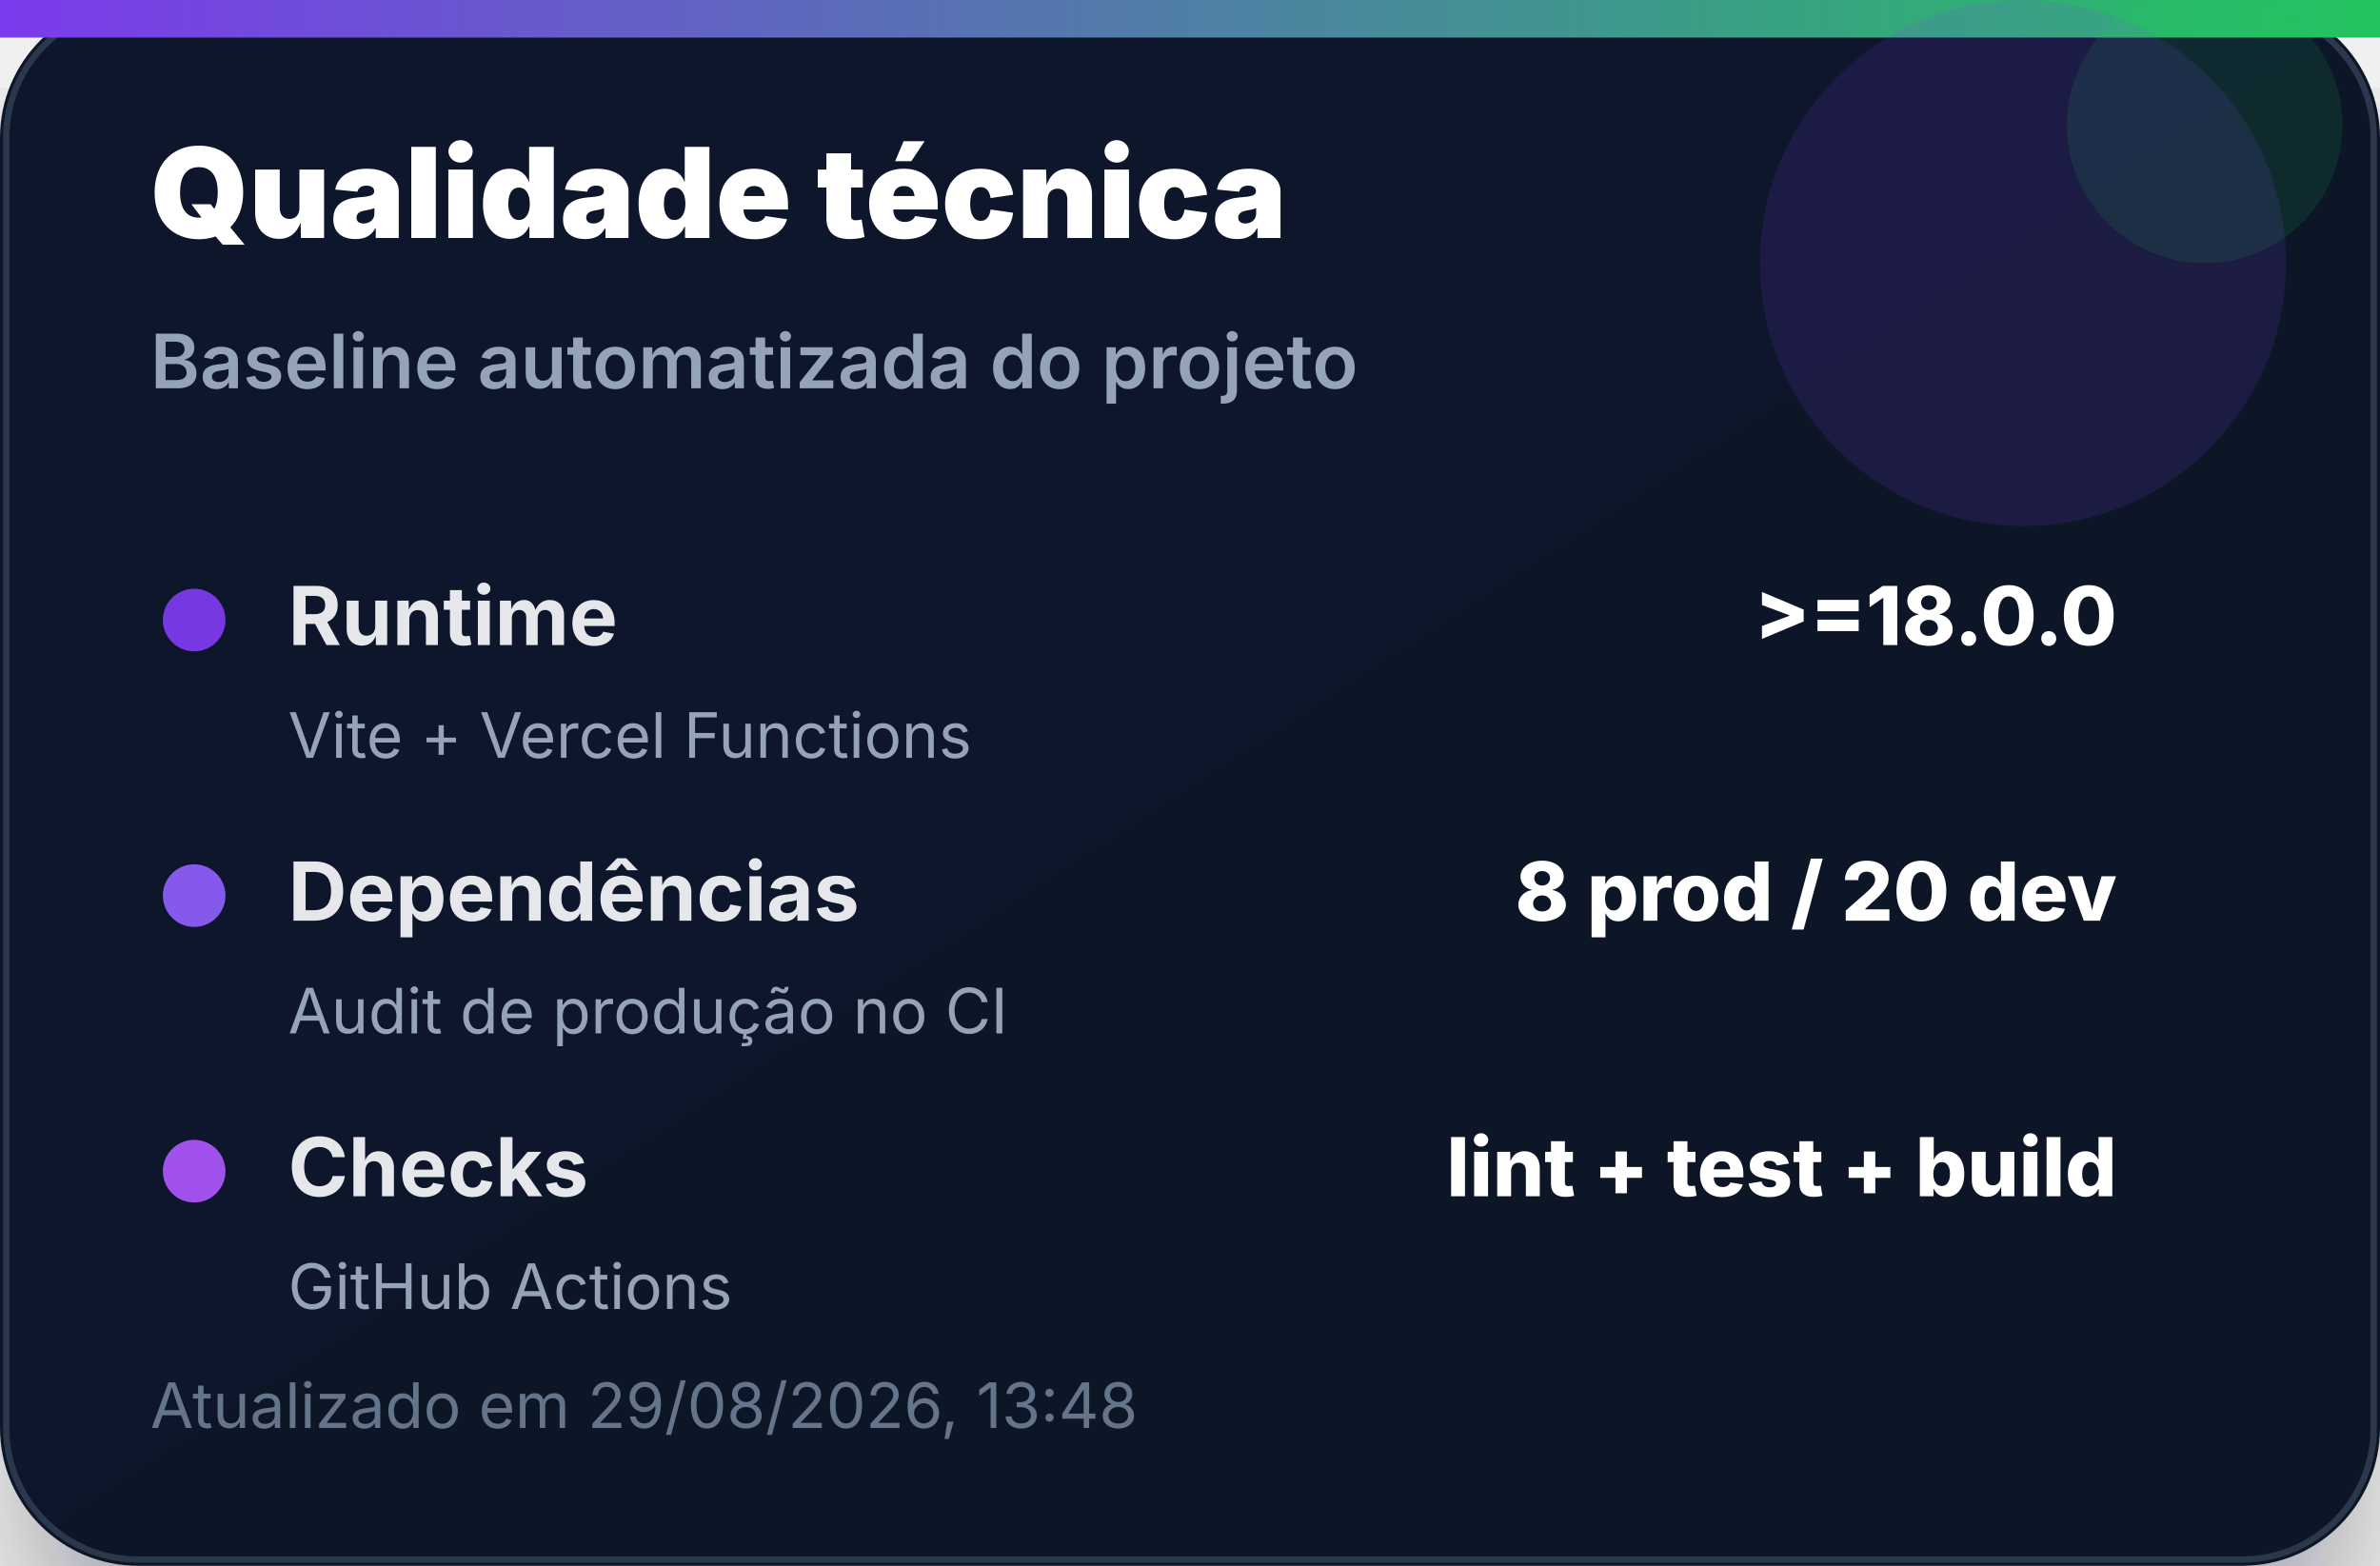
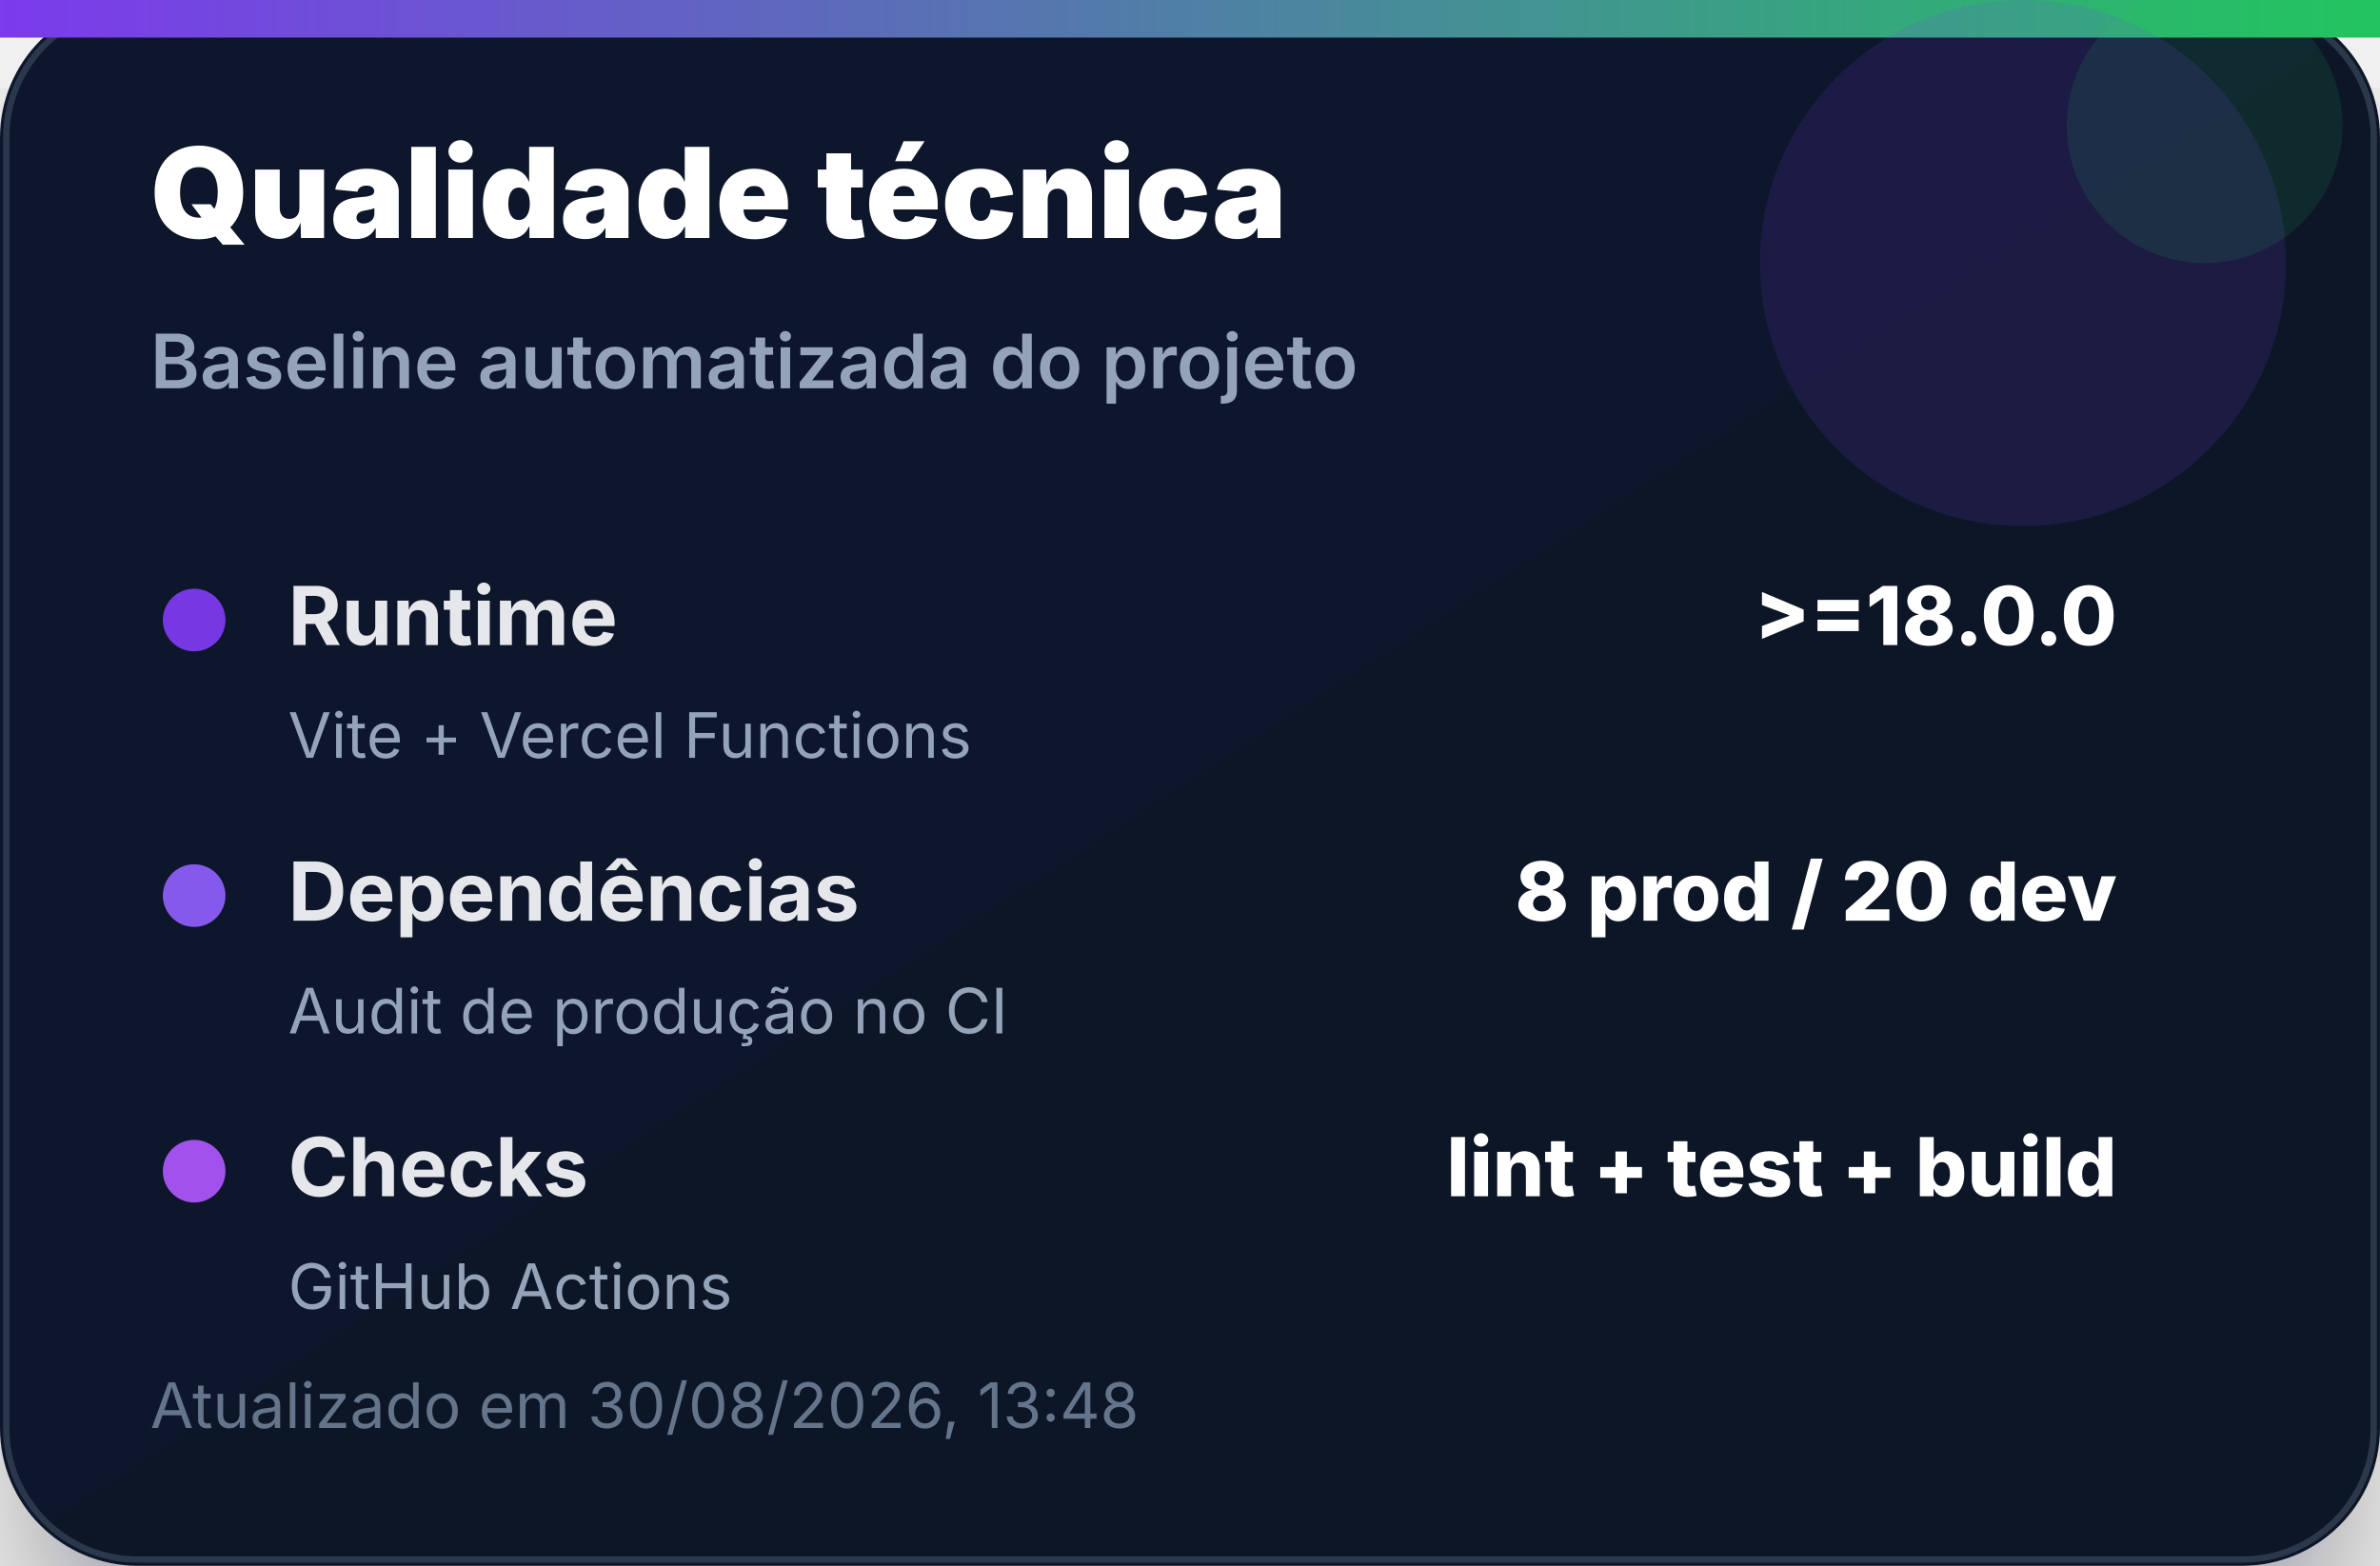
<svg xmlns="http://www.w3.org/2000/svg" width="380" height="250" viewBox="0 0 380 250" role="img" aria-label="Qualidade técnica">
  <defs>
    <linearGradient id="bg" x1="0" x2="1" y1="0" y2="1">
      <stop offset="0%" stop-color="#0f172a" />
      <stop offset="100%" stop-color="#111827" />
    </linearGradient>
    <linearGradient id="accent" x1="0" x2="1">
      <stop offset="0%" stop-color="#7c3aed" />
      <stop offset="100%" stop-color="#22c55e" />
    </linearGradient>
    <filter id="shadow" x="-20%" y="-20%" width="140%" height="140%">
      <feDropShadow dx="0" dy="14" stdDeviation="14" flood-color="#020617" flood-opacity="0.35" />
    </filter>
  </defs>
  <rect width="380" height="250" rx="22" fill="url(#bg)" filter="url(#shadow)" />
  <rect x="1" y="1" width="378" height="248" rx="21" fill="none" stroke="#334155" stroke-opacity="0.8" />
  <rect x="0" y="0" width="380" height="6" fill="url(#accent)" />
  <circle cx="323" cy="42" r="42" fill="#7c3aed" opacity="0.14" />
  <circle cx="352" cy="20" r="22" fill="#22c55e" opacity="0.12" />
  <text x="24" y="38" font-family="Inter, Segoe UI, Arial, sans-serif" font-size="20" font-weight="900" fill="#ffffff">Qualidade técnica</text>
  <text x="24" y="62" font-family="Inter, Segoe UI, Arial, sans-serif" font-size="12" font-weight="600" fill="#94a3b8">Baseline automatizada do projeto</text>
  <g transform="translate(24 92)">
    <circle cx="7" cy="7" r="5" fill="#7c3aed" opacity="0.95" />
    <text x="22" y="11" font-family="Inter, Segoe UI, Arial, sans-serif" font-size="13" font-weight="700" fill="#e5e7eb">Runtime</text>
    <text x="314" y="11" text-anchor="end" font-family="Inter, Segoe UI, Arial, sans-serif" font-size="13" font-weight="800" fill="#ffffff">&gt;=18.0.0</text>
    <text x="22" y="29" font-family="Inter, Segoe UI, Arial, sans-serif" font-size="10" fill="#94a3b8">Vite + Vercel Functions</text>
  </g>
  <g transform="translate(24 136)">
    <circle cx="7" cy="7" r="5" fill="#8b5cf6" opacity="0.95" />
    <text x="22" y="11" font-family="Inter, Segoe UI, Arial, sans-serif" font-size="13" font-weight="700" fill="#e5e7eb">Dependências</text>
    <text x="314" y="11" text-anchor="end" font-family="Inter, Segoe UI, Arial, sans-serif" font-size="13" font-weight="800" fill="#ffffff">8 prod / 20 dev</text>
    <text x="22" y="29" font-family="Inter, Segoe UI, Arial, sans-serif" font-size="10" fill="#94a3b8">Audit de produção no CI</text>
  </g>
  <g transform="translate(24 180)">
    <circle cx="7" cy="7" r="5" fill="#a855f7" opacity="0.95" />
    <text x="22" y="11" font-family="Inter, Segoe UI, Arial, sans-serif" font-size="13" font-weight="700" fill="#e5e7eb">Checks</text>
    <text x="314" y="11" text-anchor="end" font-family="Inter, Segoe UI, Arial, sans-serif" font-size="13" font-weight="800" fill="#ffffff">lint + test + build</text>
    <text x="22" y="29" font-family="Inter, Segoe UI, Arial, sans-serif" font-size="10" fill="#94a3b8">GitHub Actions</text>
  </g>
-   <text x="24" y="228" font-family="Inter, Segoe UI, Arial, sans-serif" font-size="10" fill="#64748b">Atualizado em 29/08/2026, 13:48</text>
+   <text x="24" y="228" font-family="Inter, Segoe UI, Arial, sans-serif" font-size="10" fill="#64748b">Atualizado em 30/08/2026, 13:48</text>
</svg>
